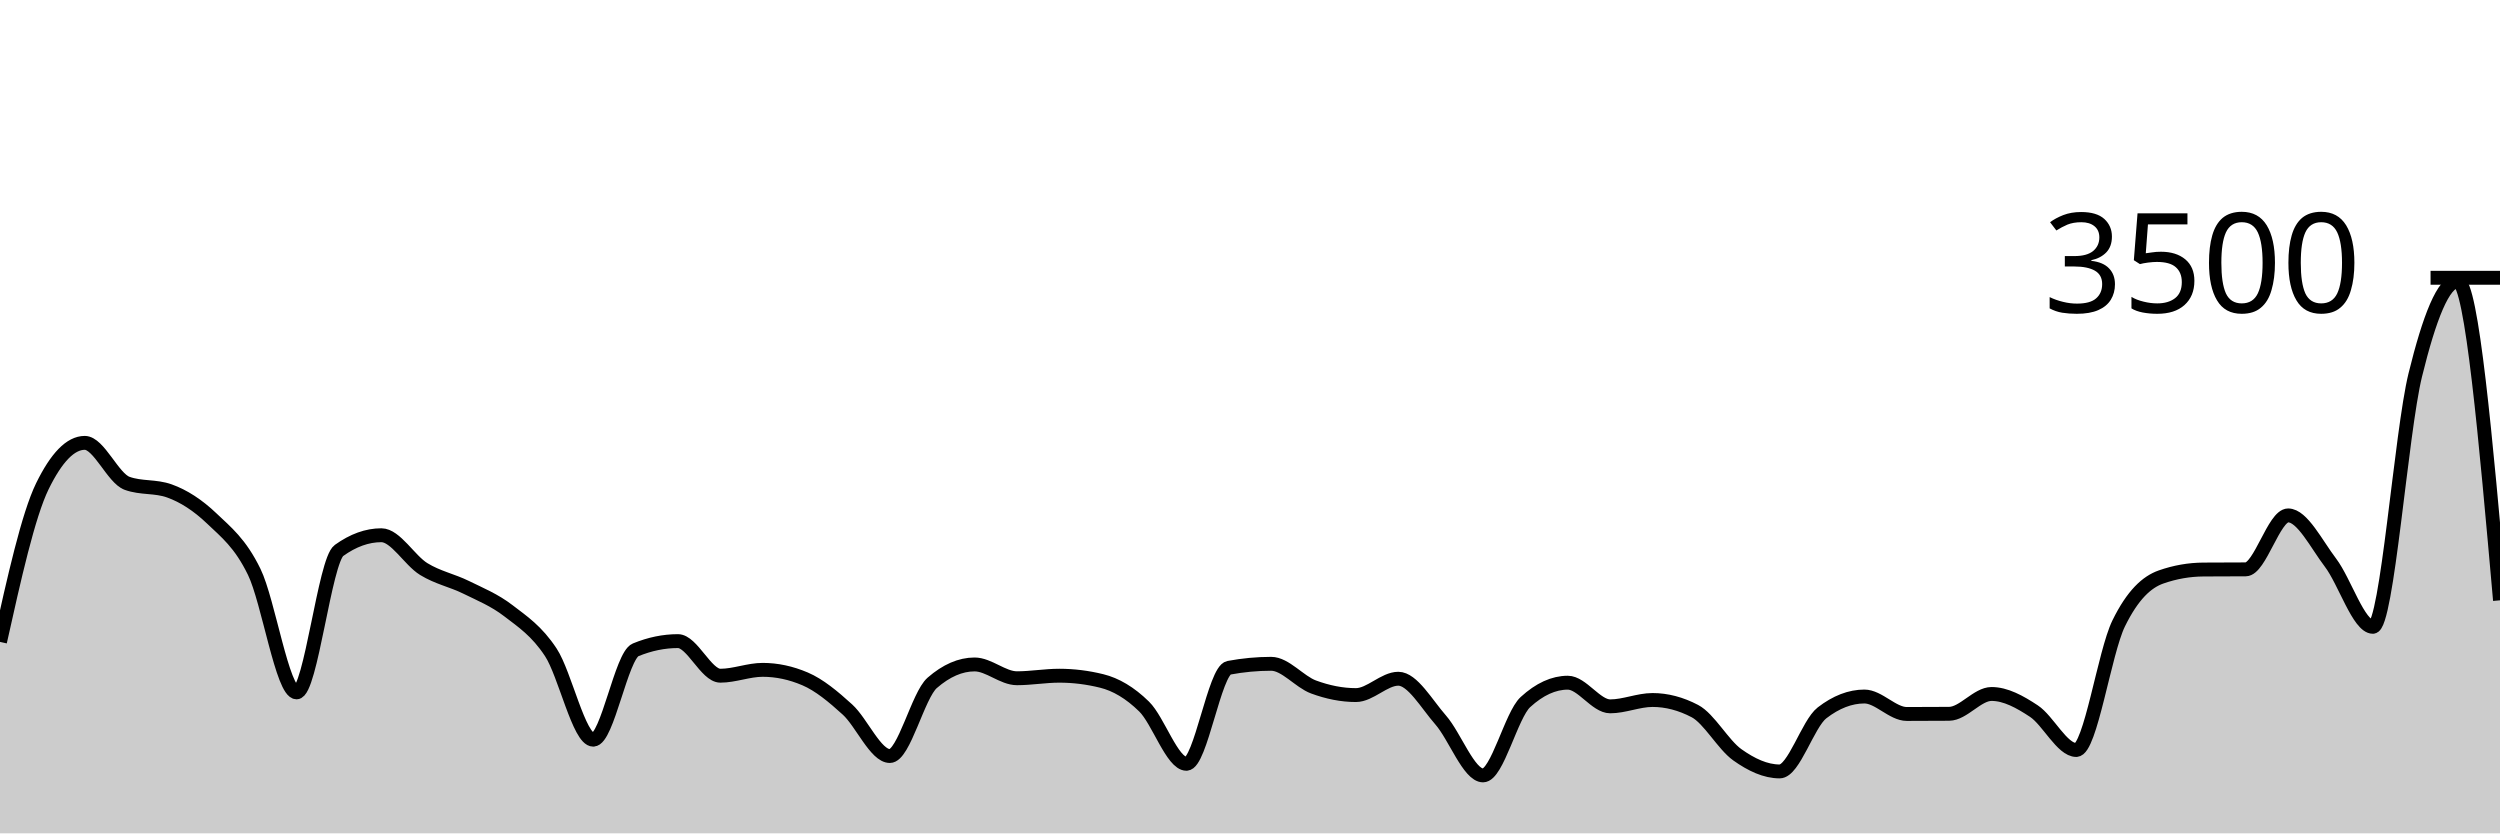
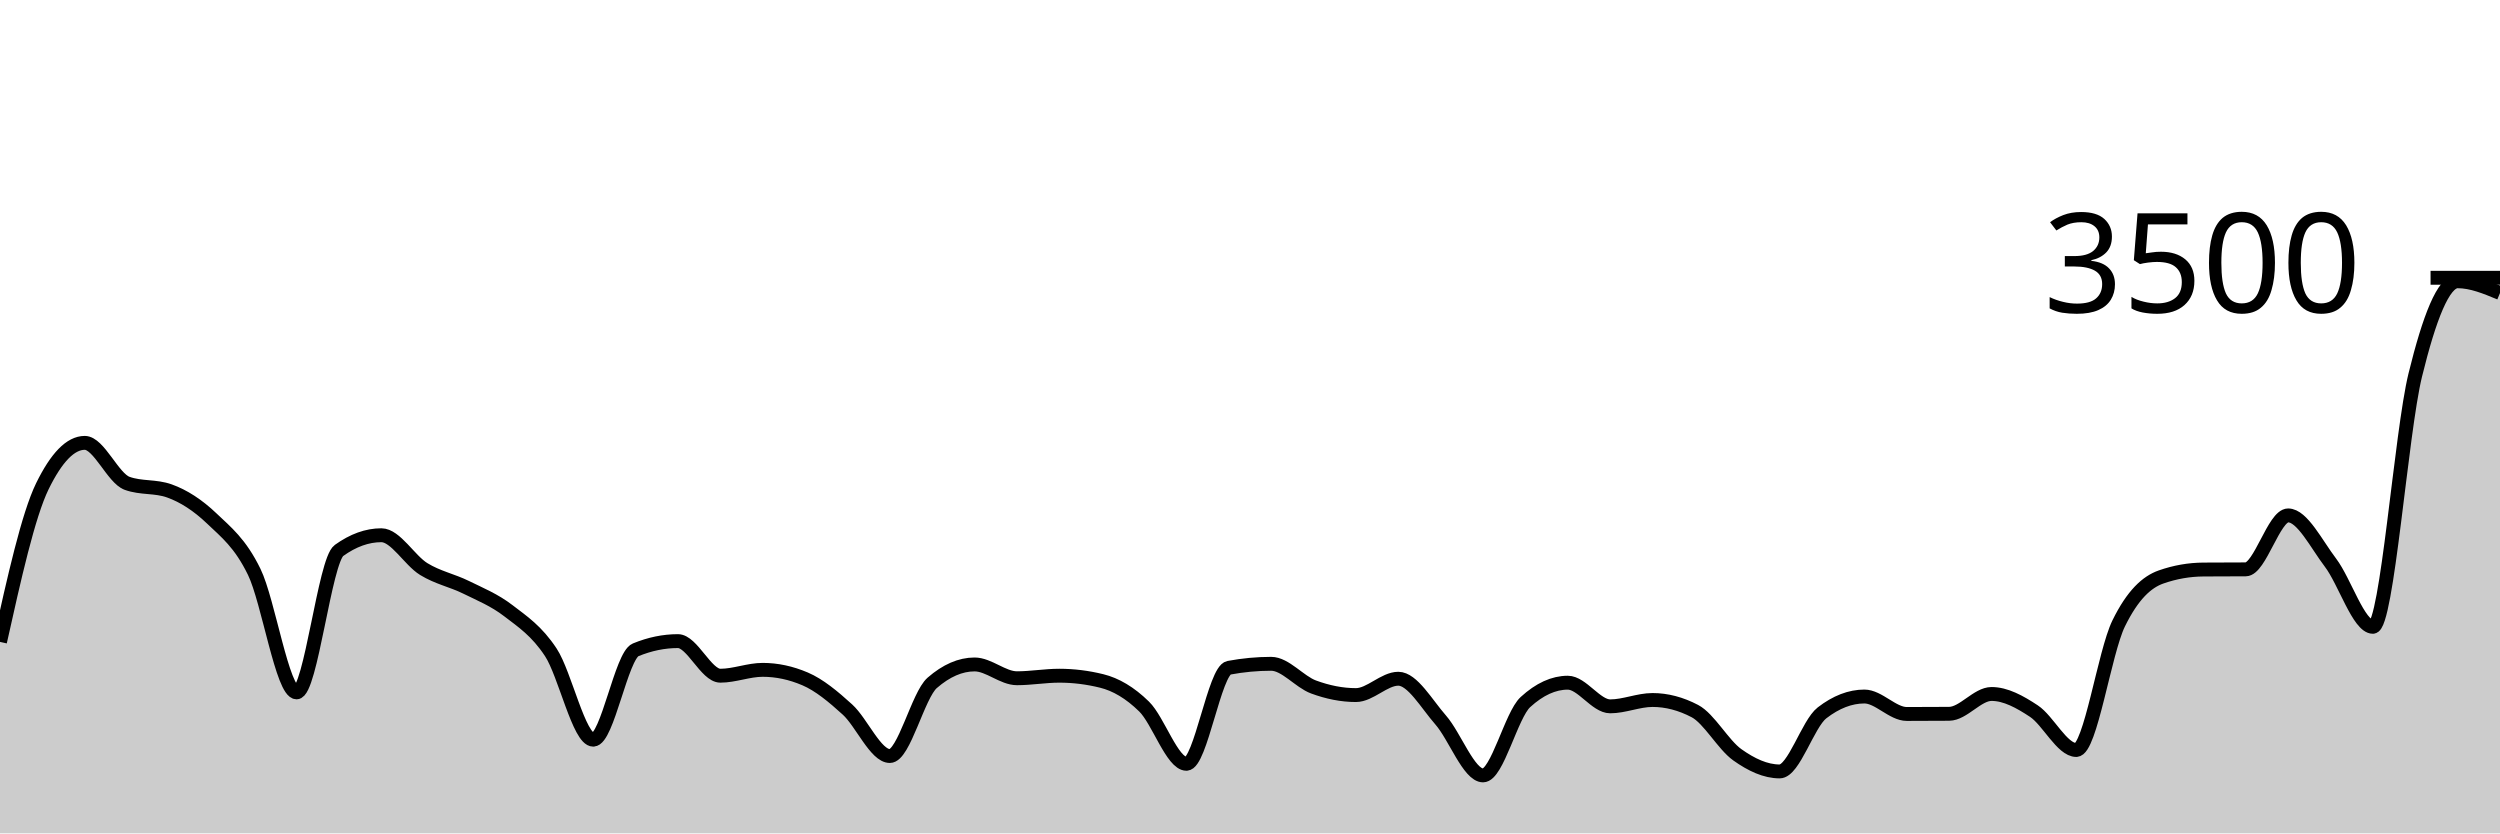
<svg xmlns="http://www.w3.org/2000/svg" viewBox="0 0 180 60">
  <g transform="translate(0,20)">
-     <path class="area" fill="rgba(0, 0, 0, 0.2)" d="M0,26.217C1.017,21.651,2.034,17.086,3.051,15.006C4.068,12.926,5.085,11.886,6.102,11.886C7.119,11.886,8.136,14.434,9.153,14.8C10.169,15.166,11.186,14.983,12.203,15.349C13.22,15.714,14.237,16.366,15.254,17.337C16.271,18.309,17.288,19.091,18.305,21.177C19.322,23.263,20.339,29.851,21.356,29.851C22.373,29.851,23.39,20.366,24.407,19.634C25.424,18.903,26.441,18.537,27.458,18.537C28.475,18.537,29.492,20.347,30.508,20.971C31.525,21.596,32.542,21.785,33.559,22.286C34.576,22.787,35.593,23.196,36.61,23.977C37.627,24.758,38.644,25.425,39.661,26.971C40.678,28.518,41.695,33.257,42.712,33.257C43.729,33.257,44.746,27.208,45.763,26.789C46.78,26.37,47.797,26.16,48.814,26.16C49.831,26.16,50.847,28.651,51.864,28.651C52.881,28.651,53.898,28.229,54.915,28.229C55.932,28.229,56.949,28.446,57.966,28.88C58.983,29.314,60,30.16,61.017,31.086C62.034,32.011,63.051,34.434,64.068,34.434C65.085,34.434,66.102,30.05,67.119,29.166C68.136,28.282,69.153,27.84,70.169,27.84C71.186,27.84,72.203,28.834,73.22,28.834C74.237,28.834,75.254,28.651,76.271,28.651C77.288,28.651,78.305,28.777,79.322,29.029C80.339,29.28,81.356,29.874,82.373,30.869C83.39,31.863,84.407,34.994,85.424,34.994C86.441,34.994,87.458,28.27,88.475,28.08C89.492,27.89,90.508,27.794,91.525,27.794C92.542,27.794,93.559,29.088,94.576,29.463C95.593,29.838,96.61,30.046,97.627,30.046C98.644,30.046,99.661,28.869,100.678,28.869C101.695,28.869,102.712,30.68,103.729,31.84C104.746,33,105.763,35.829,106.78,35.829C107.797,35.829,108.814,31.478,109.831,30.549C110.847,29.619,111.864,29.154,112.881,29.154C113.898,29.154,114.915,30.857,115.932,30.857C116.949,30.857,117.966,30.4,118.983,30.4C120,30.4,121.017,30.667,122.034,31.2C123.051,31.733,124.068,33.619,125.085,34.343C126.102,35.067,127.119,35.543,128.136,35.543C129.153,35.543,130.169,32.11,131.186,31.326C132.203,30.541,133.22,30.149,134.237,30.149C135.254,30.149,136.271,31.406,137.288,31.406C138.305,31.406,139.322,31.402,140.339,31.394C141.356,31.387,142.373,29.966,143.39,29.966C144.407,29.966,145.424,30.528,146.441,31.2C147.458,31.872,148.475,34,149.492,34C150.508,34,151.525,26.968,152.542,24.891C153.559,22.815,154.576,21.901,155.593,21.543C156.61,21.185,157.627,21.013,158.644,21.006C159.661,20.998,160.678,21.002,161.695,20.994C162.712,20.987,163.729,17.109,164.746,17.109C165.763,17.109,166.78,19.177,167.797,20.514C168.814,21.851,169.831,25.131,170.847,25.131C171.864,25.131,172.881,11.152,173.898,7.006C174.915,2.859,175.932,0.251,176.949,0.251C177.966,0.251,178.983,11.737,180,23.223L180,40C178.983,40,177.966,40,176.949,40C175.932,40,174.915,40,173.898,40C172.881,40,171.864,40,170.847,40C169.831,40,168.814,40,167.797,40C166.78,40,165.763,40,164.746,40C163.729,40,162.712,40,161.695,40C160.678,40,159.661,40,158.644,40C157.627,40,156.61,40,155.593,40C154.576,40,153.559,40,152.542,40C151.525,40,150.508,40,149.492,40C148.475,40,147.458,40,146.441,40C145.424,40,144.407,40,143.39,40C142.373,40,141.356,40,140.339,40C139.322,40,138.305,40,137.288,40C136.271,40,135.254,40,134.237,40C133.22,40,132.203,40,131.186,40C130.169,40,129.153,40,128.136,40C127.119,40,126.102,40,125.085,40C124.068,40,123.051,40,122.034,40C121.017,40,120,40,118.983,40C117.966,40,116.949,40,115.932,40C114.915,40,113.898,40,112.881,40C111.864,40,110.847,40,109.831,40C108.814,40,107.797,40,106.78,40C105.763,40,104.746,40,103.729,40C102.712,40,101.695,40,100.678,40C99.661,40,98.644,40,97.627,40C96.61,40,95.593,40,94.576,40C93.559,40,92.542,40,91.525,40C90.508,40,89.492,40,88.475,40C87.458,40,86.441,40,85.424,40C84.407,40,83.39,40,82.373,40C81.356,40,80.339,40,79.322,40C78.305,40,77.288,40,76.271,40C75.254,40,74.237,40,73.22,40C72.203,40,71.186,40,70.169,40C69.153,40,68.136,40,67.119,40C66.102,40,65.085,40,64.068,40C63.051,40,62.034,40,61.017,40C60,40,58.983,40,57.966,40C56.949,40,55.932,40,54.915,40C53.898,40,52.881,40,51.864,40C50.847,40,49.831,40,48.814,40C47.797,40,46.78,40,45.763,40C44.746,40,43.729,40,42.712,40C41.695,40,40.678,40,39.661,40C38.644,40,37.627,40,36.61,40C35.593,40,34.576,40,33.559,40C32.542,40,31.525,40,30.508,40C29.492,40,28.475,40,27.458,40C26.441,40,25.424,40,24.407,40C23.39,40,22.373,40,21.356,40C20.339,40,19.322,40,18.305,40C17.288,40,16.271,40,15.254,40C14.237,40,13.22,40,12.203,40C11.186,40,10.169,40,9.153,40C8.136,40,7.119,40,6.102,40C5.085,40,4.068,40,3.051,40C2.034,40,1.017,40,0,40Z" />
-     <path class="line" stroke="black" fill="none" d="M0,26.217C1.017,21.651,2.034,17.086,3.051,15.006C4.068,12.926,5.085,11.886,6.102,11.886C7.119,11.886,8.136,14.434,9.153,14.8C10.169,15.166,11.186,14.983,12.203,15.349C13.22,15.714,14.237,16.366,15.254,17.337C16.271,18.309,17.288,19.091,18.305,21.177C19.322,23.263,20.339,29.851,21.356,29.851C22.373,29.851,23.39,20.366,24.407,19.634C25.424,18.903,26.441,18.537,27.458,18.537C28.475,18.537,29.492,20.347,30.508,20.971C31.525,21.596,32.542,21.785,33.559,22.286C34.576,22.787,35.593,23.196,36.61,23.977C37.627,24.758,38.644,25.425,39.661,26.971C40.678,28.518,41.695,33.257,42.712,33.257C43.729,33.257,44.746,27.208,45.763,26.789C46.78,26.37,47.797,26.16,48.814,26.16C49.831,26.16,50.847,28.651,51.864,28.651C52.881,28.651,53.898,28.229,54.915,28.229C55.932,28.229,56.949,28.446,57.966,28.88C58.983,29.314,60,30.16,61.017,31.086C62.034,32.011,63.051,34.434,64.068,34.434C65.085,34.434,66.102,30.05,67.119,29.166C68.136,28.282,69.153,27.84,70.169,27.84C71.186,27.84,72.203,28.834,73.22,28.834C74.237,28.834,75.254,28.651,76.271,28.651C77.288,28.651,78.305,28.777,79.322,29.029C80.339,29.28,81.356,29.874,82.373,30.869C83.39,31.863,84.407,34.994,85.424,34.994C86.441,34.994,87.458,28.27,88.475,28.08C89.492,27.89,90.508,27.794,91.525,27.794C92.542,27.794,93.559,29.088,94.576,29.463C95.593,29.838,96.61,30.046,97.627,30.046C98.644,30.046,99.661,28.869,100.678,28.869C101.695,28.869,102.712,30.68,103.729,31.84C104.746,33,105.763,35.829,106.78,35.829C107.797,35.829,108.814,31.478,109.831,30.549C110.847,29.619,111.864,29.154,112.881,29.154C113.898,29.154,114.915,30.857,115.932,30.857C116.949,30.857,117.966,30.4,118.983,30.4C120,30.4,121.017,30.667,122.034,31.2C123.051,31.733,124.068,33.619,125.085,34.343C126.102,35.067,127.119,35.543,128.136,35.543C129.153,35.543,130.169,32.11,131.186,31.326C132.203,30.541,133.22,30.149,134.237,30.149C135.254,30.149,136.271,31.406,137.288,31.406C138.305,31.406,139.322,31.402,140.339,31.394C141.356,31.387,142.373,29.966,143.39,29.966C144.407,29.966,145.424,30.528,146.441,31.2C147.458,31.872,148.475,34,149.492,34C150.508,34,151.525,26.968,152.542,24.891C153.559,22.815,154.576,21.901,155.593,21.543C156.61,21.185,157.627,21.013,158.644,21.006C159.661,20.998,160.678,21.002,161.695,20.994C162.712,20.987,163.729,17.109,164.746,17.109C165.763,17.109,166.78,19.177,167.797,20.514C168.814,21.851,169.831,25.131,170.847,25.131C171.864,25.131,172.881,11.152,173.898,7.006C174.915,2.859,175.932,0.251,176.949,0.251C177.966,0.251,178.983,11.737,180,23.223" />
+     <path class="area" fill="rgba(0, 0, 0, 0.2)" d="M0,26.217C1.017,21.651,2.034,17.086,3.051,15.006C4.068,12.926,5.085,11.886,6.102,11.886C7.119,11.886,8.136,14.434,9.153,14.8C10.169,15.166,11.186,14.983,12.203,15.349C13.22,15.714,14.237,16.366,15.254,17.337C16.271,18.309,17.288,19.091,18.305,21.177C19.322,23.263,20.339,29.851,21.356,29.851C22.373,29.851,23.39,20.366,24.407,19.634C25.424,18.903,26.441,18.537,27.458,18.537C28.475,18.537,29.492,20.347,30.508,20.971C31.525,21.596,32.542,21.785,33.559,22.286C34.576,22.787,35.593,23.196,36.61,23.977C37.627,24.758,38.644,25.425,39.661,26.971C40.678,28.518,41.695,33.257,42.712,33.257C43.729,33.257,44.746,27.208,45.763,26.789C46.78,26.37,47.797,26.16,48.814,26.16C49.831,26.16,50.847,28.651,51.864,28.651C52.881,28.651,53.898,28.229,54.915,28.229C55.932,28.229,56.949,28.446,57.966,28.88C58.983,29.314,60,30.16,61.017,31.086C62.034,32.011,63.051,34.434,64.068,34.434C65.085,34.434,66.102,30.05,67.119,29.166C68.136,28.282,69.153,27.84,70.169,27.84C71.186,27.84,72.203,28.834,73.22,28.834C74.237,28.834,75.254,28.651,76.271,28.651C77.288,28.651,78.305,28.777,79.322,29.029C80.339,29.28,81.356,29.874,82.373,30.869C83.39,31.863,84.407,34.994,85.424,34.994C86.441,34.994,87.458,28.27,88.475,28.08C89.492,27.89,90.508,27.794,91.525,27.794C92.542,27.794,93.559,29.088,94.576,29.463C95.593,29.838,96.61,30.046,97.627,30.046C98.644,30.046,99.661,28.869,100.678,28.869C101.695,28.869,102.712,30.68,103.729,31.84C104.746,33,105.763,35.829,106.78,35.829C107.797,35.829,108.814,31.478,109.831,30.549C110.847,29.619,111.864,29.154,112.881,29.154C113.898,29.154,114.915,30.857,115.932,30.857C116.949,30.857,117.966,30.4,118.983,30.4C120,30.4,121.017,30.667,122.034,31.2C123.051,31.733,124.068,33.619,125.085,34.343C126.102,35.067,127.119,35.543,128.136,35.543C129.153,35.543,130.169,32.11,131.186,31.326C132.203,30.541,133.22,30.149,134.237,30.149C135.254,30.149,136.271,31.406,137.288,31.406C138.305,31.406,139.322,31.402,140.339,31.394C141.356,31.387,142.373,29.966,143.39,29.966C144.407,29.966,145.424,30.528,146.441,31.2C147.458,31.872,148.475,34,149.492,34C150.508,34,151.525,26.968,152.542,24.891C153.559,22.815,154.576,21.901,155.593,21.543C156.61,21.185,157.627,21.013,158.644,21.006C159.661,20.998,160.678,21.002,161.695,20.994C162.712,20.987,163.729,17.109,164.746,17.109C165.763,17.109,166.78,19.177,167.797,20.514C168.814,21.851,169.831,25.131,170.847,25.131C171.864,25.131,172.881,11.152,173.898,7.006C174.915,2.859,175.932,0.251,176.949,0.251C177.966,0.251,178.983,0.674,180,1.097L180,40C178.983,40,177.966,40,176.949,40C175.932,40,174.915,40,173.898,40C172.881,40,171.864,40,170.847,40C169.831,40,168.814,40,167.797,40C166.78,40,165.763,40,164.746,40C163.729,40,162.712,40,161.695,40C160.678,40,159.661,40,158.644,40C157.627,40,156.61,40,155.593,40C154.576,40,153.559,40,152.542,40C151.525,40,150.508,40,149.492,40C148.475,40,147.458,40,146.441,40C145.424,40,144.407,40,143.39,40C142.373,40,141.356,40,140.339,40C139.322,40,138.305,40,137.288,40C136.271,40,135.254,40,134.237,40C133.22,40,132.203,40,131.186,40C130.169,40,129.153,40,128.136,40C127.119,40,126.102,40,125.085,40C124.068,40,123.051,40,122.034,40C121.017,40,120,40,118.983,40C117.966,40,116.949,40,115.932,40C114.915,40,113.898,40,112.881,40C111.864,40,110.847,40,109.831,40C108.814,40,107.797,40,106.78,40C105.763,40,104.746,40,103.729,40C102.712,40,101.695,40,100.678,40C99.661,40,98.644,40,97.627,40C96.61,40,95.593,40,94.576,40C93.559,40,92.542,40,91.525,40C90.508,40,89.492,40,88.475,40C87.458,40,86.441,40,85.424,40C84.407,40,83.39,40,82.373,40C81.356,40,80.339,40,79.322,40C78.305,40,77.288,40,76.271,40C75.254,40,74.237,40,73.22,40C72.203,40,71.186,40,70.169,40C69.153,40,68.136,40,67.119,40C66.102,40,65.085,40,64.068,40C63.051,40,62.034,40,61.017,40C60,40,58.983,40,57.966,40C56.949,40,55.932,40,54.915,40C53.898,40,52.881,40,51.864,40C50.847,40,49.831,40,48.814,40C47.797,40,46.78,40,45.763,40C44.746,40,43.729,40,42.712,40C41.695,40,40.678,40,39.661,40C38.644,40,37.627,40,36.61,40C35.593,40,34.576,40,33.559,40C32.542,40,31.525,40,30.508,40C29.492,40,28.475,40,27.458,40C26.441,40,25.424,40,24.407,40C23.39,40,22.373,40,21.356,40C20.339,40,19.322,40,18.305,40C17.288,40,16.271,40,15.254,40C14.237,40,13.22,40,12.203,40C11.186,40,10.169,40,9.153,40C8.136,40,7.119,40,6.102,40C5.085,40,4.068,40,3.051,40C2.034,40,1.017,40,0,40Z" />
+     <path class="line" stroke="black" fill="none" d="M0,26.217C1.017,21.651,2.034,17.086,3.051,15.006C4.068,12.926,5.085,11.886,6.102,11.886C7.119,11.886,8.136,14.434,9.153,14.8C10.169,15.166,11.186,14.983,12.203,15.349C13.22,15.714,14.237,16.366,15.254,17.337C16.271,18.309,17.288,19.091,18.305,21.177C19.322,23.263,20.339,29.851,21.356,29.851C22.373,29.851,23.39,20.366,24.407,19.634C25.424,18.903,26.441,18.537,27.458,18.537C28.475,18.537,29.492,20.347,30.508,20.971C31.525,21.596,32.542,21.785,33.559,22.286C34.576,22.787,35.593,23.196,36.61,23.977C37.627,24.758,38.644,25.425,39.661,26.971C40.678,28.518,41.695,33.257,42.712,33.257C43.729,33.257,44.746,27.208,45.763,26.789C46.78,26.37,47.797,26.16,48.814,26.16C49.831,26.16,50.847,28.651,51.864,28.651C52.881,28.651,53.898,28.229,54.915,28.229C55.932,28.229,56.949,28.446,57.966,28.88C58.983,29.314,60,30.16,61.017,31.086C62.034,32.011,63.051,34.434,64.068,34.434C65.085,34.434,66.102,30.05,67.119,29.166C68.136,28.282,69.153,27.84,70.169,27.84C71.186,27.84,72.203,28.834,73.22,28.834C74.237,28.834,75.254,28.651,76.271,28.651C77.288,28.651,78.305,28.777,79.322,29.029C80.339,29.28,81.356,29.874,82.373,30.869C83.39,31.863,84.407,34.994,85.424,34.994C86.441,34.994,87.458,28.27,88.475,28.08C89.492,27.89,90.508,27.794,91.525,27.794C92.542,27.794,93.559,29.088,94.576,29.463C95.593,29.838,96.61,30.046,97.627,30.046C98.644,30.046,99.661,28.869,100.678,28.869C101.695,28.869,102.712,30.68,103.729,31.84C104.746,33,105.763,35.829,106.78,35.829C107.797,35.829,108.814,31.478,109.831,30.549C110.847,29.619,111.864,29.154,112.881,29.154C113.898,29.154,114.915,30.857,115.932,30.857C116.949,30.857,117.966,30.4,118.983,30.4C120,30.4,121.017,30.667,122.034,31.2C123.051,31.733,124.068,33.619,125.085,34.343C126.102,35.067,127.119,35.543,128.136,35.543C129.153,35.543,130.169,32.11,131.186,31.326C132.203,30.541,133.22,30.149,134.237,30.149C135.254,30.149,136.271,31.406,137.288,31.406C138.305,31.406,139.322,31.402,140.339,31.394C141.356,31.387,142.373,29.966,143.39,29.966C144.407,29.966,145.424,30.528,146.441,31.2C147.458,31.872,148.475,34,149.492,34C150.508,34,151.525,26.968,152.542,24.891C153.559,22.815,154.576,21.901,155.593,21.543C156.61,21.185,157.627,21.013,158.644,21.006C159.661,20.998,160.678,21.002,161.695,20.994C162.712,20.987,163.729,17.109,164.746,17.109C165.763,17.109,166.78,19.177,167.797,20.514C168.814,21.851,169.831,25.131,170.847,25.131C171.864,25.131,172.881,11.152,173.898,7.006C174.915,2.859,175.932,0.251,176.949,0.251C177.966,0.251,178.983,0.674,180,1.097" />
    <path class="axis-ceiling" stroke-width="1" stroke="black" fill="none" d="M175,0L180,0" />
    <text class="axis-ceiling-label" font-family="sans-serif" text-anchor="end" font-size="10px" x="170" y="2.5">3500</text>
  </g>
</svg>
